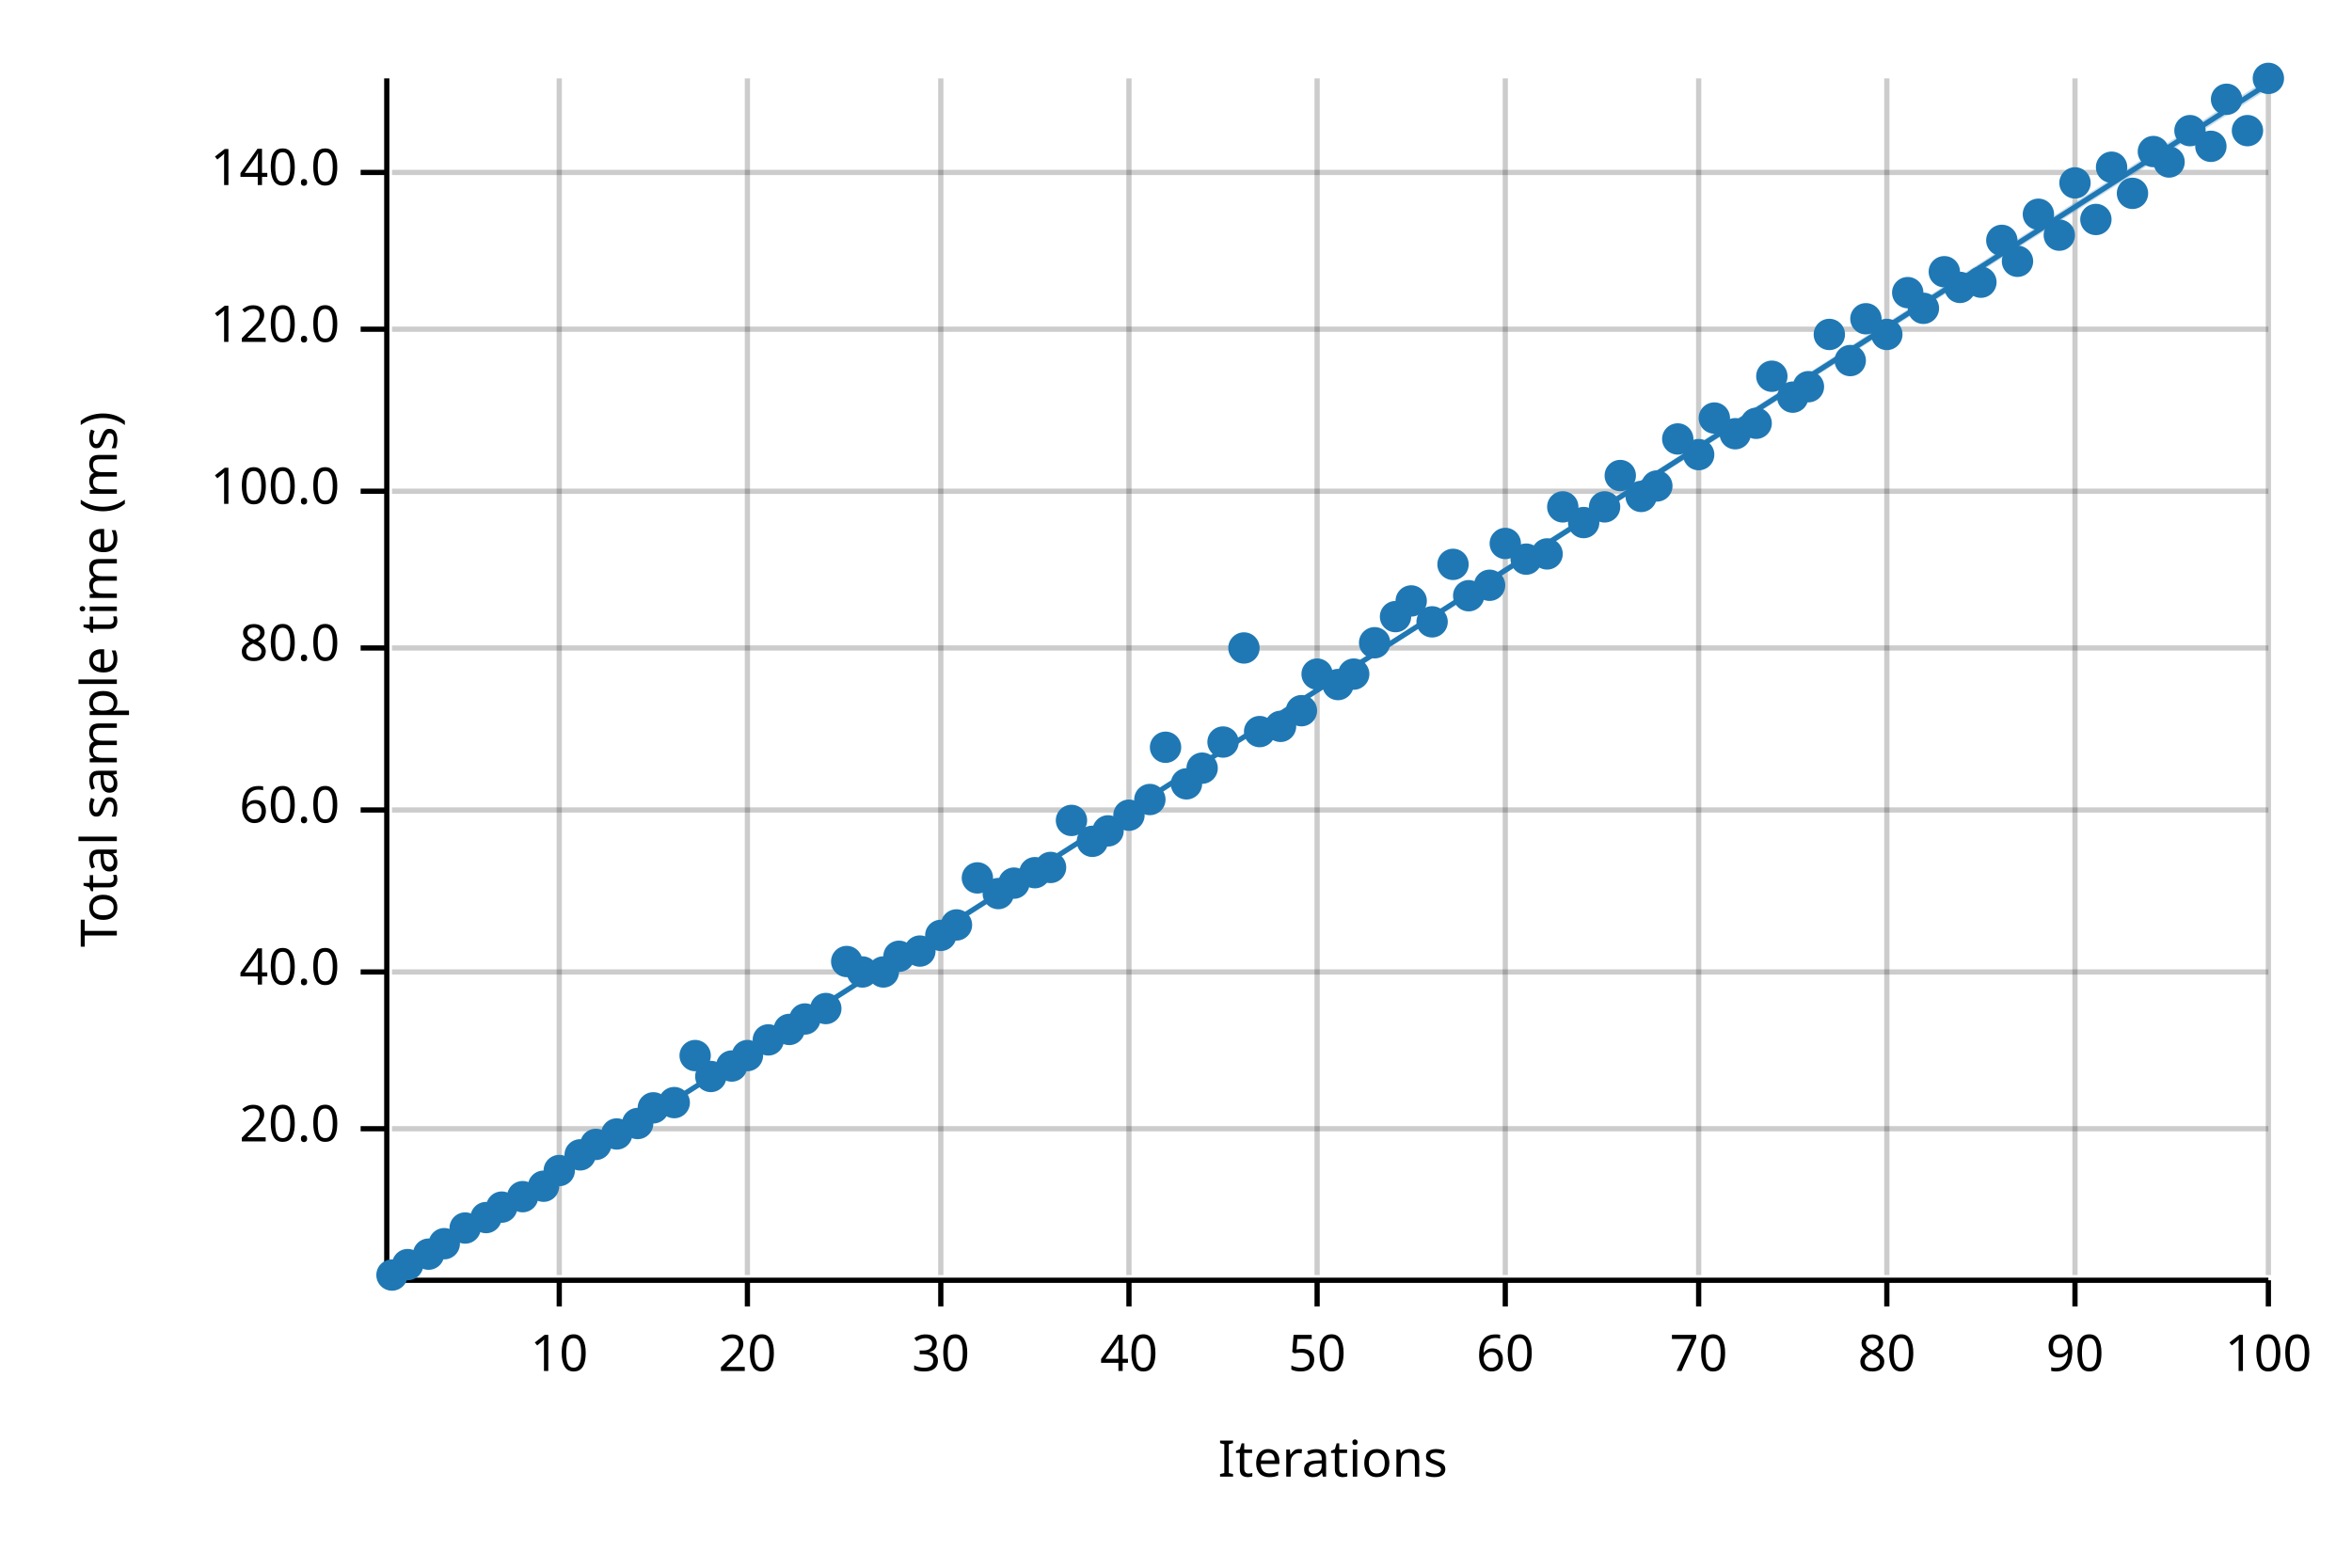
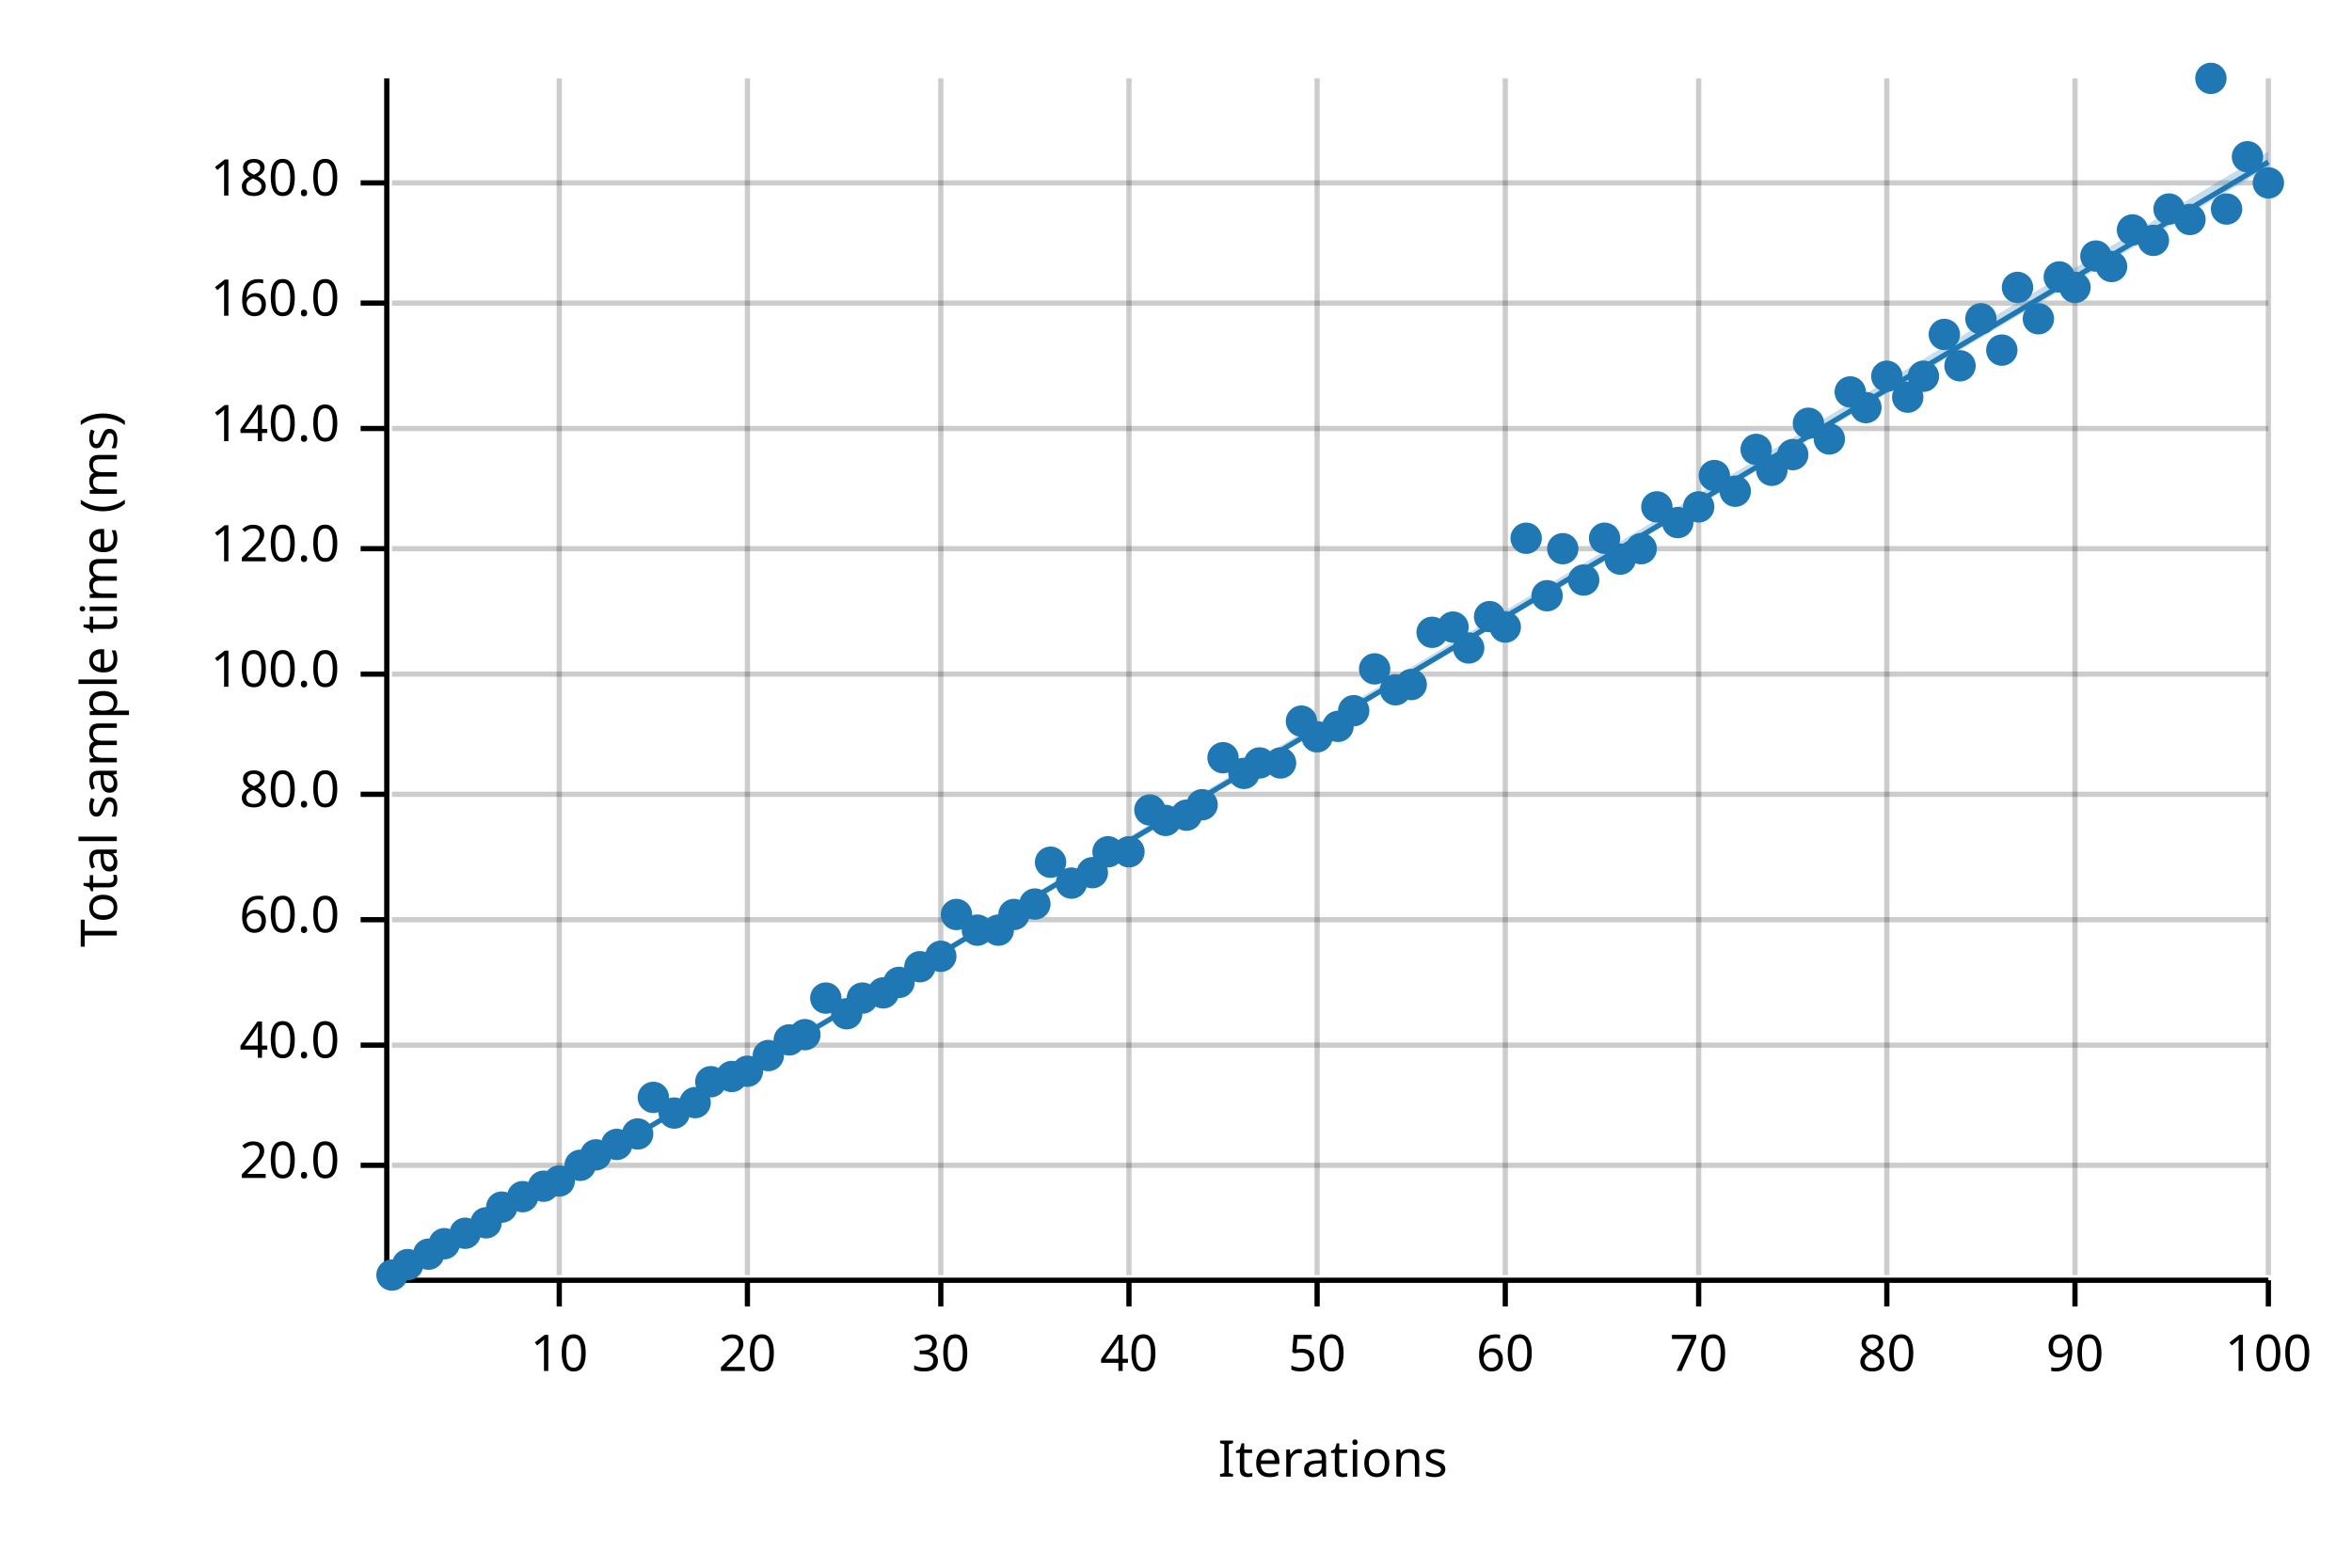
<svg xmlns="http://www.w3.org/2000/svg" width="450" height="300" viewBox="0 0 450 300">
  <text x="15" y="130" dy="0.76em" text-anchor="middle" font-family="sans-serif" font-size="9.677" opacity="1" fill="#000000" transform="rotate(270, 15, 130)">
Total sample time (ms)
</text>
  <text x="255" y="285" dy="-0.5ex" text-anchor="middle" font-family="sans-serif" font-size="9.677" opacity="1" fill="#000000">
Iterations
</text>
  <line opacity="0.2" stroke="#000000" stroke-width="1" x1="107" y1="244" x2="107" y2="15" />
  <line opacity="0.2" stroke="#000000" stroke-width="1" x1="143" y1="244" x2="143" y2="15" />
  <line opacity="0.2" stroke="#000000" stroke-width="1" x1="180" y1="244" x2="180" y2="15" />
  <line opacity="0.2" stroke="#000000" stroke-width="1" x1="216" y1="244" x2="216" y2="15" />
  <line opacity="0.2" stroke="#000000" stroke-width="1" x1="252" y1="244" x2="252" y2="15" />
  <line opacity="0.2" stroke="#000000" stroke-width="1" x1="288" y1="244" x2="288" y2="15" />
  <line opacity="0.2" stroke="#000000" stroke-width="1" x1="325" y1="244" x2="325" y2="15" />
  <line opacity="0.2" stroke="#000000" stroke-width="1" x1="361" y1="244" x2="361" y2="15" />
  <line opacity="0.2" stroke="#000000" stroke-width="1" x1="397" y1="244" x2="397" y2="15" />
  <line opacity="0.2" stroke="#000000" stroke-width="1" x1="434" y1="244" x2="434" y2="15" />
-   <line opacity="0.2" stroke="#000000" stroke-width="1" x1="75" y1="216" x2="434" y2="216" />
-   <line opacity="0.2" stroke="#000000" stroke-width="1" x1="75" y1="186" x2="434" y2="186" />
-   <line opacity="0.2" stroke="#000000" stroke-width="1" x1="75" y1="155" x2="434" y2="155" />
-   <line opacity="0.2" stroke="#000000" stroke-width="1" x1="75" y1="124" x2="434" y2="124" />
-   <line opacity="0.2" stroke="#000000" stroke-width="1" x1="75" y1="94" x2="434" y2="94" />
-   <line opacity="0.2" stroke="#000000" stroke-width="1" x1="75" y1="63" x2="434" y2="63" />
-   <line opacity="0.2" stroke="#000000" stroke-width="1" x1="75" y1="33" x2="434" y2="33" />
+   <line opacity="0.2" stroke="#000000" stroke-width="1" x1="75" y1="223" x2="434" y2="223" />
+   <line opacity="0.2" stroke="#000000" stroke-width="1" x1="75" y1="200" x2="434" y2="200" />
+   <line opacity="0.2" stroke="#000000" stroke-width="1" x1="75" y1="176" x2="434" y2="176" />
+   <line opacity="0.2" stroke="#000000" stroke-width="1" x1="75" y1="152" x2="434" y2="152" />
+   <line opacity="0.2" stroke="#000000" stroke-width="1" x1="75" y1="129" x2="434" y2="129" />
+   <line opacity="0.2" stroke="#000000" stroke-width="1" x1="75" y1="105" x2="434" y2="105" />
+   <line opacity="0.2" stroke="#000000" stroke-width="1" x1="75" y1="82" x2="434" y2="82" />
+   <line opacity="0.2" stroke="#000000" stroke-width="1" x1="75" y1="58" x2="434" y2="58" />
+   <line opacity="0.2" stroke="#000000" stroke-width="1" x1="75" y1="35" x2="434" y2="35" />
  <polyline fill="none" opacity="1" stroke="#000000" stroke-width="1" points="74,15 74,244 " />
-   <text x="65" y="216" dy="0.5ex" text-anchor="end" font-family="sans-serif" font-size="9.677" opacity="1" fill="#000000">
+   <text x="65" y="223" dy="0.5ex" text-anchor="end" font-family="sans-serif" font-size="9.677" opacity="1" fill="#000000">
20.0
</text>
-   <polyline fill="none" opacity="1" stroke="#000000" stroke-width="1" points="69,216 74,216 " />
-   <text x="65" y="186" dy="0.5ex" text-anchor="end" font-family="sans-serif" font-size="9.677" opacity="1" fill="#000000">
+   <polyline fill="none" opacity="1" stroke="#000000" stroke-width="1" points="69,223 74,223 " />
+   <text x="65" y="200" dy="0.5ex" text-anchor="end" font-family="sans-serif" font-size="9.677" opacity="1" fill="#000000">
40.0
</text>
-   <polyline fill="none" opacity="1" stroke="#000000" stroke-width="1" points="69,186 74,186 " />
-   <text x="65" y="155" dy="0.5ex" text-anchor="end" font-family="sans-serif" font-size="9.677" opacity="1" fill="#000000">
+   <polyline fill="none" opacity="1" stroke="#000000" stroke-width="1" points="69,200 74,200 " />
+   <text x="65" y="176" dy="0.5ex" text-anchor="end" font-family="sans-serif" font-size="9.677" opacity="1" fill="#000000">
60.0
</text>
-   <polyline fill="none" opacity="1" stroke="#000000" stroke-width="1" points="69,155 74,155 " />
-   <text x="65" y="124" dy="0.5ex" text-anchor="end" font-family="sans-serif" font-size="9.677" opacity="1" fill="#000000">
+   <polyline fill="none" opacity="1" stroke="#000000" stroke-width="1" points="69,176 74,176 " />
+   <text x="65" y="152" dy="0.5ex" text-anchor="end" font-family="sans-serif" font-size="9.677" opacity="1" fill="#000000">
80.0
</text>
-   <polyline fill="none" opacity="1" stroke="#000000" stroke-width="1" points="69,124 74,124 " />
-   <text x="65" y="94" dy="0.5ex" text-anchor="end" font-family="sans-serif" font-size="9.677" opacity="1" fill="#000000">
+   <polyline fill="none" opacity="1" stroke="#000000" stroke-width="1" points="69,152 74,152 " />
+   <text x="65" y="129" dy="0.5ex" text-anchor="end" font-family="sans-serif" font-size="9.677" opacity="1" fill="#000000">
100.0
</text>
-   <polyline fill="none" opacity="1" stroke="#000000" stroke-width="1" points="69,94 74,94 " />
-   <text x="65" y="63" dy="0.5ex" text-anchor="end" font-family="sans-serif" font-size="9.677" opacity="1" fill="#000000">
+   <polyline fill="none" opacity="1" stroke="#000000" stroke-width="1" points="69,129 74,129 " />
+   <text x="65" y="105" dy="0.5ex" text-anchor="end" font-family="sans-serif" font-size="9.677" opacity="1" fill="#000000">
120.0
</text>
-   <polyline fill="none" opacity="1" stroke="#000000" stroke-width="1" points="69,63 74,63 " />
-   <text x="65" y="33" dy="0.5ex" text-anchor="end" font-family="sans-serif" font-size="9.677" opacity="1" fill="#000000">
+   <polyline fill="none" opacity="1" stroke="#000000" stroke-width="1" points="69,105 74,105 " />
+   <text x="65" y="82" dy="0.5ex" text-anchor="end" font-family="sans-serif" font-size="9.677" opacity="1" fill="#000000">
140.0
</text>
-   <polyline fill="none" opacity="1" stroke="#000000" stroke-width="1" points="69,33 74,33 " />
+   <polyline fill="none" opacity="1" stroke="#000000" stroke-width="1" points="69,82 74,82 " />
+   <text x="65" y="58" dy="0.5ex" text-anchor="end" font-family="sans-serif" font-size="9.677" opacity="1" fill="#000000">
+ 160.0
+ </text>
+   <polyline fill="none" opacity="1" stroke="#000000" stroke-width="1" points="69,58 74,58 " />
+   <text x="65" y="35" dy="0.5ex" text-anchor="end" font-family="sans-serif" font-size="9.677" opacity="1" fill="#000000">
+ 180.0
+ </text>
+   <polyline fill="none" opacity="1" stroke="#000000" stroke-width="1" points="69,35 74,35 " />
  <polyline fill="none" opacity="1" stroke="#000000" stroke-width="1" points="75,245 434,245 " />
  <text x="107" y="255" dy="0.76em" text-anchor="middle" font-family="sans-serif" font-size="9.677" opacity="1" fill="#000000">
10
</text>
  <polyline fill="none" opacity="1" stroke="#000000" stroke-width="1" points="107,245 107,250 " />
  <text x="143" y="255" dy="0.76em" text-anchor="middle" font-family="sans-serif" font-size="9.677" opacity="1" fill="#000000">
20
</text>
  <polyline fill="none" opacity="1" stroke="#000000" stroke-width="1" points="143,245 143,250 " />
  <text x="180" y="255" dy="0.76em" text-anchor="middle" font-family="sans-serif" font-size="9.677" opacity="1" fill="#000000">
30
</text>
  <polyline fill="none" opacity="1" stroke="#000000" stroke-width="1" points="180,245 180,250 " />
  <text x="216" y="255" dy="0.76em" text-anchor="middle" font-family="sans-serif" font-size="9.677" opacity="1" fill="#000000">
40
</text>
  <polyline fill="none" opacity="1" stroke="#000000" stroke-width="1" points="216,245 216,250 " />
  <text x="252" y="255" dy="0.76em" text-anchor="middle" font-family="sans-serif" font-size="9.677" opacity="1" fill="#000000">
50
</text>
  <polyline fill="none" opacity="1" stroke="#000000" stroke-width="1" points="252,245 252,250 " />
  <text x="288" y="255" dy="0.76em" text-anchor="middle" font-family="sans-serif" font-size="9.677" opacity="1" fill="#000000">
60
</text>
  <polyline fill="none" opacity="1" stroke="#000000" stroke-width="1" points="288,245 288,250 " />
  <text x="325" y="255" dy="0.76em" text-anchor="middle" font-family="sans-serif" font-size="9.677" opacity="1" fill="#000000">
70
</text>
  <polyline fill="none" opacity="1" stroke="#000000" stroke-width="1" points="325,245 325,250 " />
  <text x="361" y="255" dy="0.76em" text-anchor="middle" font-family="sans-serif" font-size="9.677" opacity="1" fill="#000000">
80
</text>
  <polyline fill="none" opacity="1" stroke="#000000" stroke-width="1" points="361,245 361,250 " />
  <text x="397" y="255" dy="0.76em" text-anchor="middle" font-family="sans-serif" font-size="9.677" opacity="1" fill="#000000">
90
</text>
  <polyline fill="none" opacity="1" stroke="#000000" stroke-width="1" points="397,245 397,250 " />
  <text x="434" y="255" dy="0.76em" text-anchor="middle" font-family="sans-serif" font-size="9.677" opacity="1" fill="#000000">
100
</text>
  <polyline fill="none" opacity="1" stroke="#000000" stroke-width="1" points="434,245 434,250 " />
  <circle cx="75" cy="244" r="3" opacity="1" fill="#1F78B4" stroke="none" stroke-width="1" />
  <circle cx="78" cy="242" r="3" opacity="1" fill="#1F78B4" stroke="none" stroke-width="1" />
  <circle cx="82" cy="240" r="3" opacity="1" fill="#1F78B4" stroke="none" stroke-width="1" />
  <circle cx="85" cy="238" r="3" opacity="1" fill="#1F78B4" stroke="none" stroke-width="1" />
-   <circle cx="89" cy="235" r="3" opacity="1" fill="#1F78B4" stroke="none" stroke-width="1" />
-   <circle cx="93" cy="233" r="3" opacity="1" fill="#1F78B4" stroke="none" stroke-width="1" />
+   <circle cx="89" cy="236" r="3" opacity="1" fill="#1F78B4" stroke="none" stroke-width="1" />
+   <circle cx="93" cy="234" r="3" opacity="1" fill="#1F78B4" stroke="none" stroke-width="1" />
  <circle cx="96" cy="231" r="3" opacity="1" fill="#1F78B4" stroke="none" stroke-width="1" />
  <circle cx="100" cy="229" r="3" opacity="1" fill="#1F78B4" stroke="none" stroke-width="1" />
  <circle cx="104" cy="227" r="3" opacity="1" fill="#1F78B4" stroke="none" stroke-width="1" />
-   <circle cx="107" cy="224" r="3" opacity="1" fill="#1F78B4" stroke="none" stroke-width="1" />
-   <circle cx="111" cy="221" r="3" opacity="1" fill="#1F78B4" stroke="none" stroke-width="1" />
-   <circle cx="114" cy="219" r="3" opacity="1" fill="#1F78B4" stroke="none" stroke-width="1" />
-   <circle cx="118" cy="217" r="3" opacity="1" fill="#1F78B4" stroke="none" stroke-width="1" />
-   <circle cx="122" cy="215" r="3" opacity="1" fill="#1F78B4" stroke="none" stroke-width="1" />
-   <circle cx="125" cy="212" r="3" opacity="1" fill="#1F78B4" stroke="none" stroke-width="1" />
-   <circle cx="129" cy="211" r="3" opacity="1" fill="#1F78B4" stroke="none" stroke-width="1" />
-   <circle cx="133" cy="202" r="3" opacity="1" fill="#1F78B4" stroke="none" stroke-width="1" />
-   <circle cx="136" cy="206" r="3" opacity="1" fill="#1F78B4" stroke="none" stroke-width="1" />
-   <circle cx="140" cy="204" r="3" opacity="1" fill="#1F78B4" stroke="none" stroke-width="1" />
-   <circle cx="143" cy="202" r="3" opacity="1" fill="#1F78B4" stroke="none" stroke-width="1" />
-   <circle cx="147" cy="199" r="3" opacity="1" fill="#1F78B4" stroke="none" stroke-width="1" />
-   <circle cx="151" cy="197" r="3" opacity="1" fill="#1F78B4" stroke="none" stroke-width="1" />
-   <circle cx="154" cy="195" r="3" opacity="1" fill="#1F78B4" stroke="none" stroke-width="1" />
-   <circle cx="158" cy="193" r="3" opacity="1" fill="#1F78B4" stroke="none" stroke-width="1" />
-   <circle cx="162" cy="184" r="3" opacity="1" fill="#1F78B4" stroke="none" stroke-width="1" />
-   <circle cx="165" cy="186" r="3" opacity="1" fill="#1F78B4" stroke="none" stroke-width="1" />
-   <circle cx="169" cy="186" r="3" opacity="1" fill="#1F78B4" stroke="none" stroke-width="1" />
-   <circle cx="172" cy="183" r="3" opacity="1" fill="#1F78B4" stroke="none" stroke-width="1" />
-   <circle cx="176" cy="182" r="3" opacity="1" fill="#1F78B4" stroke="none" stroke-width="1" />
-   <circle cx="180" cy="179" r="3" opacity="1" fill="#1F78B4" stroke="none" stroke-width="1" />
-   <circle cx="183" cy="177" r="3" opacity="1" fill="#1F78B4" stroke="none" stroke-width="1" />
-   <circle cx="187" cy="168" r="3" opacity="1" fill="#1F78B4" stroke="none" stroke-width="1" />
-   <circle cx="191" cy="171" r="3" opacity="1" fill="#1F78B4" stroke="none" stroke-width="1" />
-   <circle cx="194" cy="169" r="3" opacity="1" fill="#1F78B4" stroke="none" stroke-width="1" />
-   <circle cx="198" cy="167" r="3" opacity="1" fill="#1F78B4" stroke="none" stroke-width="1" />
-   <circle cx="201" cy="166" r="3" opacity="1" fill="#1F78B4" stroke="none" stroke-width="1" />
-   <circle cx="205" cy="157" r="3" opacity="1" fill="#1F78B4" stroke="none" stroke-width="1" />
-   <circle cx="209" cy="161" r="3" opacity="1" fill="#1F78B4" stroke="none" stroke-width="1" />
-   <circle cx="212" cy="159" r="3" opacity="1" fill="#1F78B4" stroke="none" stroke-width="1" />
-   <circle cx="216" cy="156" r="3" opacity="1" fill="#1F78B4" stroke="none" stroke-width="1" />
-   <circle cx="220" cy="153" r="3" opacity="1" fill="#1F78B4" stroke="none" stroke-width="1" />
-   <circle cx="223" cy="143" r="3" opacity="1" fill="#1F78B4" stroke="none" stroke-width="1" />
-   <circle cx="227" cy="150" r="3" opacity="1" fill="#1F78B4" stroke="none" stroke-width="1" />
-   <circle cx="230" cy="147" r="3" opacity="1" fill="#1F78B4" stroke="none" stroke-width="1" />
-   <circle cx="234" cy="142" r="3" opacity="1" fill="#1F78B4" stroke="none" stroke-width="1" />
-   <circle cx="238" cy="124" r="3" opacity="1" fill="#1F78B4" stroke="none" stroke-width="1" />
-   <circle cx="241" cy="140" r="3" opacity="1" fill="#1F78B4" stroke="none" stroke-width="1" />
-   <circle cx="245" cy="139" r="3" opacity="1" fill="#1F78B4" stroke="none" stroke-width="1" />
-   <circle cx="249" cy="136" r="3" opacity="1" fill="#1F78B4" stroke="none" stroke-width="1" />
-   <circle cx="252" cy="129" r="3" opacity="1" fill="#1F78B4" stroke="none" stroke-width="1" />
-   <circle cx="256" cy="131" r="3" opacity="1" fill="#1F78B4" stroke="none" stroke-width="1" />
-   <circle cx="259" cy="129" r="3" opacity="1" fill="#1F78B4" stroke="none" stroke-width="1" />
-   <circle cx="263" cy="123" r="3" opacity="1" fill="#1F78B4" stroke="none" stroke-width="1" />
-   <circle cx="267" cy="118" r="3" opacity="1" fill="#1F78B4" stroke="none" stroke-width="1" />
-   <circle cx="270" cy="115" r="3" opacity="1" fill="#1F78B4" stroke="none" stroke-width="1" />
-   <circle cx="274" cy="119" r="3" opacity="1" fill="#1F78B4" stroke="none" stroke-width="1" />
-   <circle cx="278" cy="108" r="3" opacity="1" fill="#1F78B4" stroke="none" stroke-width="1" />
-   <circle cx="281" cy="114" r="3" opacity="1" fill="#1F78B4" stroke="none" stroke-width="1" />
-   <circle cx="285" cy="112" r="3" opacity="1" fill="#1F78B4" stroke="none" stroke-width="1" />
-   <circle cx="288" cy="104" r="3" opacity="1" fill="#1F78B4" stroke="none" stroke-width="1" />
-   <circle cx="292" cy="107" r="3" opacity="1" fill="#1F78B4" stroke="none" stroke-width="1" />
-   <circle cx="296" cy="106" r="3" opacity="1" fill="#1F78B4" stroke="none" stroke-width="1" />
-   <circle cx="299" cy="97" r="3" opacity="1" fill="#1F78B4" stroke="none" stroke-width="1" />
-   <circle cx="303" cy="100" r="3" opacity="1" fill="#1F78B4" stroke="none" stroke-width="1" />
-   <circle cx="307" cy="97" r="3" opacity="1" fill="#1F78B4" stroke="none" stroke-width="1" />
-   <circle cx="310" cy="91" r="3" opacity="1" fill="#1F78B4" stroke="none" stroke-width="1" />
-   <circle cx="314" cy="95" r="3" opacity="1" fill="#1F78B4" stroke="none" stroke-width="1" />
-   <circle cx="317" cy="93" r="3" opacity="1" fill="#1F78B4" stroke="none" stroke-width="1" />
-   <circle cx="321" cy="84" r="3" opacity="1" fill="#1F78B4" stroke="none" stroke-width="1" />
-   <circle cx="325" cy="87" r="3" opacity="1" fill="#1F78B4" stroke="none" stroke-width="1" />
-   <circle cx="328" cy="80" r="3" opacity="1" fill="#1F78B4" stroke="none" stroke-width="1" />
-   <circle cx="332" cy="83" r="3" opacity="1" fill="#1F78B4" stroke="none" stroke-width="1" />
-   <circle cx="336" cy="81" r="3" opacity="1" fill="#1F78B4" stroke="none" stroke-width="1" />
-   <circle cx="339" cy="72" r="3" opacity="1" fill="#1F78B4" stroke="none" stroke-width="1" />
-   <circle cx="343" cy="76" r="3" opacity="1" fill="#1F78B4" stroke="none" stroke-width="1" />
-   <circle cx="346" cy="74" r="3" opacity="1" fill="#1F78B4" stroke="none" stroke-width="1" />
-   <circle cx="350" cy="64" r="3" opacity="1" fill="#1F78B4" stroke="none" stroke-width="1" />
-   <circle cx="354" cy="69" r="3" opacity="1" fill="#1F78B4" stroke="none" stroke-width="1" />
-   <circle cx="357" cy="61" r="3" opacity="1" fill="#1F78B4" stroke="none" stroke-width="1" />
-   <circle cx="361" cy="64" r="3" opacity="1" fill="#1F78B4" stroke="none" stroke-width="1" />
-   <circle cx="365" cy="56" r="3" opacity="1" fill="#1F78B4" stroke="none" stroke-width="1" />
-   <circle cx="368" cy="59" r="3" opacity="1" fill="#1F78B4" stroke="none" stroke-width="1" />
-   <circle cx="372" cy="52" r="3" opacity="1" fill="#1F78B4" stroke="none" stroke-width="1" />
-   <circle cx="375" cy="55" r="3" opacity="1" fill="#1F78B4" stroke="none" stroke-width="1" />
-   <circle cx="379" cy="54" r="3" opacity="1" fill="#1F78B4" stroke="none" stroke-width="1" />
-   <circle cx="383" cy="46" r="3" opacity="1" fill="#1F78B4" stroke="none" stroke-width="1" />
-   <circle cx="386" cy="50" r="3" opacity="1" fill="#1F78B4" stroke="none" stroke-width="1" />
-   <circle cx="390" cy="41" r="3" opacity="1" fill="#1F78B4" stroke="none" stroke-width="1" />
-   <circle cx="394" cy="45" r="3" opacity="1" fill="#1F78B4" stroke="none" stroke-width="1" />
-   <circle cx="397" cy="35" r="3" opacity="1" fill="#1F78B4" stroke="none" stroke-width="1" />
-   <circle cx="401" cy="42" r="3" opacity="1" fill="#1F78B4" stroke="none" stroke-width="1" />
-   <circle cx="404" cy="32" r="3" opacity="1" fill="#1F78B4" stroke="none" stroke-width="1" />
-   <circle cx="408" cy="37" r="3" opacity="1" fill="#1F78B4" stroke="none" stroke-width="1" />
-   <circle cx="412" cy="29" r="3" opacity="1" fill="#1F78B4" stroke="none" stroke-width="1" />
-   <circle cx="415" cy="31" r="3" opacity="1" fill="#1F78B4" stroke="none" stroke-width="1" />
-   <circle cx="419" cy="25" r="3" opacity="1" fill="#1F78B4" stroke="none" stroke-width="1" />
-   <circle cx="423" cy="28" r="3" opacity="1" fill="#1F78B4" stroke="none" stroke-width="1" />
-   <circle cx="426" cy="19" r="3" opacity="1" fill="#1F78B4" stroke="none" stroke-width="1" />
-   <circle cx="430" cy="25" r="3" opacity="1" fill="#1F78B4" stroke="none" stroke-width="1" />
-   <circle cx="434" cy="15" r="3" opacity="1" fill="#1F78B4" stroke="none" stroke-width="1" />
-   <polyline fill="none" opacity="1" stroke="#1F78B4" stroke-width="1" points="75,245 434,16 " />
-   <polygon opacity="0.25" fill="#1F78B4" points="75,245 434,17 434,15 " />
+   <circle cx="107" cy="226" r="3" opacity="1" fill="#1F78B4" stroke="none" stroke-width="1" />
+   <circle cx="111" cy="223" r="3" opacity="1" fill="#1F78B4" stroke="none" stroke-width="1" />
+   <circle cx="114" cy="221" r="3" opacity="1" fill="#1F78B4" stroke="none" stroke-width="1" />
+   <circle cx="118" cy="219" r="3" opacity="1" fill="#1F78B4" stroke="none" stroke-width="1" />
+   <circle cx="122" cy="217" r="3" opacity="1" fill="#1F78B4" stroke="none" stroke-width="1" />
+   <circle cx="125" cy="210" r="3" opacity="1" fill="#1F78B4" stroke="none" stroke-width="1" />
+   <circle cx="129" cy="213" r="3" opacity="1" fill="#1F78B4" stroke="none" stroke-width="1" />
+   <circle cx="133" cy="211" r="3" opacity="1" fill="#1F78B4" stroke="none" stroke-width="1" />
+   <circle cx="136" cy="207" r="3" opacity="1" fill="#1F78B4" stroke="none" stroke-width="1" />
+   <circle cx="140" cy="206" r="3" opacity="1" fill="#1F78B4" stroke="none" stroke-width="1" />
+   <circle cx="143" cy="205" r="3" opacity="1" fill="#1F78B4" stroke="none" stroke-width="1" />
+   <circle cx="147" cy="202" r="3" opacity="1" fill="#1F78B4" stroke="none" stroke-width="1" />
+   <circle cx="151" cy="199" r="3" opacity="1" fill="#1F78B4" stroke="none" stroke-width="1" />
+   <circle cx="154" cy="198" r="3" opacity="1" fill="#1F78B4" stroke="none" stroke-width="1" />
+   <circle cx="158" cy="191" r="3" opacity="1" fill="#1F78B4" stroke="none" stroke-width="1" />
+   <circle cx="162" cy="194" r="3" opacity="1" fill="#1F78B4" stroke="none" stroke-width="1" />
+   <circle cx="165" cy="191" r="3" opacity="1" fill="#1F78B4" stroke="none" stroke-width="1" />
+   <circle cx="169" cy="190" r="3" opacity="1" fill="#1F78B4" stroke="none" stroke-width="1" />
+   <circle cx="172" cy="188" r="3" opacity="1" fill="#1F78B4" stroke="none" stroke-width="1" />
+   <circle cx="176" cy="185" r="3" opacity="1" fill="#1F78B4" stroke="none" stroke-width="1" />
+   <circle cx="180" cy="183" r="3" opacity="1" fill="#1F78B4" stroke="none" stroke-width="1" />
+   <circle cx="183" cy="175" r="3" opacity="1" fill="#1F78B4" stroke="none" stroke-width="1" />
+   <circle cx="187" cy="178" r="3" opacity="1" fill="#1F78B4" stroke="none" stroke-width="1" />
+   <circle cx="191" cy="178" r="3" opacity="1" fill="#1F78B4" stroke="none" stroke-width="1" />
+   <circle cx="194" cy="175" r="3" opacity="1" fill="#1F78B4" stroke="none" stroke-width="1" />
+   <circle cx="198" cy="173" r="3" opacity="1" fill="#1F78B4" stroke="none" stroke-width="1" />
+   <circle cx="201" cy="165" r="3" opacity="1" fill="#1F78B4" stroke="none" stroke-width="1" />
+   <circle cx="205" cy="169" r="3" opacity="1" fill="#1F78B4" stroke="none" stroke-width="1" />
+   <circle cx="209" cy="167" r="3" opacity="1" fill="#1F78B4" stroke="none" stroke-width="1" />
+   <circle cx="212" cy="163" r="3" opacity="1" fill="#1F78B4" stroke="none" stroke-width="1" />
+   <circle cx="216" cy="163" r="3" opacity="1" fill="#1F78B4" stroke="none" stroke-width="1" />
+   <circle cx="220" cy="155" r="3" opacity="1" fill="#1F78B4" stroke="none" stroke-width="1" />
+   <circle cx="223" cy="157" r="3" opacity="1" fill="#1F78B4" stroke="none" stroke-width="1" />
+   <circle cx="227" cy="156" r="3" opacity="1" fill="#1F78B4" stroke="none" stroke-width="1" />
+   <circle cx="230" cy="154" r="3" opacity="1" fill="#1F78B4" stroke="none" stroke-width="1" />
+   <circle cx="234" cy="145" r="3" opacity="1" fill="#1F78B4" stroke="none" stroke-width="1" />
+   <circle cx="238" cy="148" r="3" opacity="1" fill="#1F78B4" stroke="none" stroke-width="1" />
+   <circle cx="241" cy="146" r="3" opacity="1" fill="#1F78B4" stroke="none" stroke-width="1" />
+   <circle cx="245" cy="146" r="3" opacity="1" fill="#1F78B4" stroke="none" stroke-width="1" />
+   <circle cx="249" cy="138" r="3" opacity="1" fill="#1F78B4" stroke="none" stroke-width="1" />
+   <circle cx="252" cy="141" r="3" opacity="1" fill="#1F78B4" stroke="none" stroke-width="1" />
+   <circle cx="256" cy="139" r="3" opacity="1" fill="#1F78B4" stroke="none" stroke-width="1" />
+   <circle cx="259" cy="136" r="3" opacity="1" fill="#1F78B4" stroke="none" stroke-width="1" />
+   <circle cx="263" cy="128" r="3" opacity="1" fill="#1F78B4" stroke="none" stroke-width="1" />
+   <circle cx="267" cy="132" r="3" opacity="1" fill="#1F78B4" stroke="none" stroke-width="1" />
+   <circle cx="270" cy="131" r="3" opacity="1" fill="#1F78B4" stroke="none" stroke-width="1" />
+   <circle cx="274" cy="121" r="3" opacity="1" fill="#1F78B4" stroke="none" stroke-width="1" />
+   <circle cx="278" cy="120" r="3" opacity="1" fill="#1F78B4" stroke="none" stroke-width="1" />
+   <circle cx="281" cy="124" r="3" opacity="1" fill="#1F78B4" stroke="none" stroke-width="1" />
+   <circle cx="285" cy="118" r="3" opacity="1" fill="#1F78B4" stroke="none" stroke-width="1" />
+   <circle cx="288" cy="120" r="3" opacity="1" fill="#1F78B4" stroke="none" stroke-width="1" />
+   <circle cx="292" cy="103" r="3" opacity="1" fill="#1F78B4" stroke="none" stroke-width="1" />
+   <circle cx="296" cy="114" r="3" opacity="1" fill="#1F78B4" stroke="none" stroke-width="1" />
+   <circle cx="299" cy="105" r="3" opacity="1" fill="#1F78B4" stroke="none" stroke-width="1" />
+   <circle cx="303" cy="111" r="3" opacity="1" fill="#1F78B4" stroke="none" stroke-width="1" />
+   <circle cx="307" cy="103" r="3" opacity="1" fill="#1F78B4" stroke="none" stroke-width="1" />
+   <circle cx="310" cy="107" r="3" opacity="1" fill="#1F78B4" stroke="none" stroke-width="1" />
+   <circle cx="314" cy="105" r="3" opacity="1" fill="#1F78B4" stroke="none" stroke-width="1" />
+   <circle cx="317" cy="97" r="3" opacity="1" fill="#1F78B4" stroke="none" stroke-width="1" />
+   <circle cx="321" cy="100" r="3" opacity="1" fill="#1F78B4" stroke="none" stroke-width="1" />
+   <circle cx="325" cy="97" r="3" opacity="1" fill="#1F78B4" stroke="none" stroke-width="1" />
+   <circle cx="328" cy="91" r="3" opacity="1" fill="#1F78B4" stroke="none" stroke-width="1" />
+   <circle cx="332" cy="94" r="3" opacity="1" fill="#1F78B4" stroke="none" stroke-width="1" />
+   <circle cx="336" cy="86" r="3" opacity="1" fill="#1F78B4" stroke="none" stroke-width="1" />
+   <circle cx="339" cy="90" r="3" opacity="1" fill="#1F78B4" stroke="none" stroke-width="1" />
+   <circle cx="343" cy="87" r="3" opacity="1" fill="#1F78B4" stroke="none" stroke-width="1" />
+   <circle cx="346" cy="81" r="3" opacity="1" fill="#1F78B4" stroke="none" stroke-width="1" />
+   <circle cx="350" cy="84" r="3" opacity="1" fill="#1F78B4" stroke="none" stroke-width="1" />
+   <circle cx="354" cy="75" r="3" opacity="1" fill="#1F78B4" stroke="none" stroke-width="1" />
+   <circle cx="357" cy="78" r="3" opacity="1" fill="#1F78B4" stroke="none" stroke-width="1" />
+   <circle cx="361" cy="72" r="3" opacity="1" fill="#1F78B4" stroke="none" stroke-width="1" />
+   <circle cx="365" cy="76" r="3" opacity="1" fill="#1F78B4" stroke="none" stroke-width="1" />
+   <circle cx="368" cy="72" r="3" opacity="1" fill="#1F78B4" stroke="none" stroke-width="1" />
+   <circle cx="372" cy="64" r="3" opacity="1" fill="#1F78B4" stroke="none" stroke-width="1" />
+   <circle cx="375" cy="70" r="3" opacity="1" fill="#1F78B4" stroke="none" stroke-width="1" />
+   <circle cx="379" cy="61" r="3" opacity="1" fill="#1F78B4" stroke="none" stroke-width="1" />
+   <circle cx="383" cy="67" r="3" opacity="1" fill="#1F78B4" stroke="none" stroke-width="1" />
+   <circle cx="386" cy="55" r="3" opacity="1" fill="#1F78B4" stroke="none" stroke-width="1" />
+   <circle cx="390" cy="61" r="3" opacity="1" fill="#1F78B4" stroke="none" stroke-width="1" />
+   <circle cx="394" cy="53" r="3" opacity="1" fill="#1F78B4" stroke="none" stroke-width="1" />
+   <circle cx="397" cy="55" r="3" opacity="1" fill="#1F78B4" stroke="none" stroke-width="1" />
+   <circle cx="401" cy="49" r="3" opacity="1" fill="#1F78B4" stroke="none" stroke-width="1" />
+   <circle cx="404" cy="51" r="3" opacity="1" fill="#1F78B4" stroke="none" stroke-width="1" />
+   <circle cx="408" cy="44" r="3" opacity="1" fill="#1F78B4" stroke="none" stroke-width="1" />
+   <circle cx="412" cy="46" r="3" opacity="1" fill="#1F78B4" stroke="none" stroke-width="1" />
+   <circle cx="415" cy="40" r="3" opacity="1" fill="#1F78B4" stroke="none" stroke-width="1" />
+   <circle cx="419" cy="42" r="3" opacity="1" fill="#1F78B4" stroke="none" stroke-width="1" />
+   <circle cx="423" cy="15" r="3" opacity="1" fill="#1F78B4" stroke="none" stroke-width="1" />
+   <circle cx="426" cy="40" r="3" opacity="1" fill="#1F78B4" stroke="none" stroke-width="1" />
+   <circle cx="430" cy="30" r="3" opacity="1" fill="#1F78B4" stroke="none" stroke-width="1" />
+   <circle cx="434" cy="35" r="3" opacity="1" fill="#1F78B4" stroke="none" stroke-width="1" />
+   <polyline fill="none" opacity="1" stroke="#1F78B4" stroke-width="1" points="75,245 434,31 " />
+   <polygon opacity="0.25" fill="#1F78B4" points="75,245 434,32 434,29 " />
</svg>
